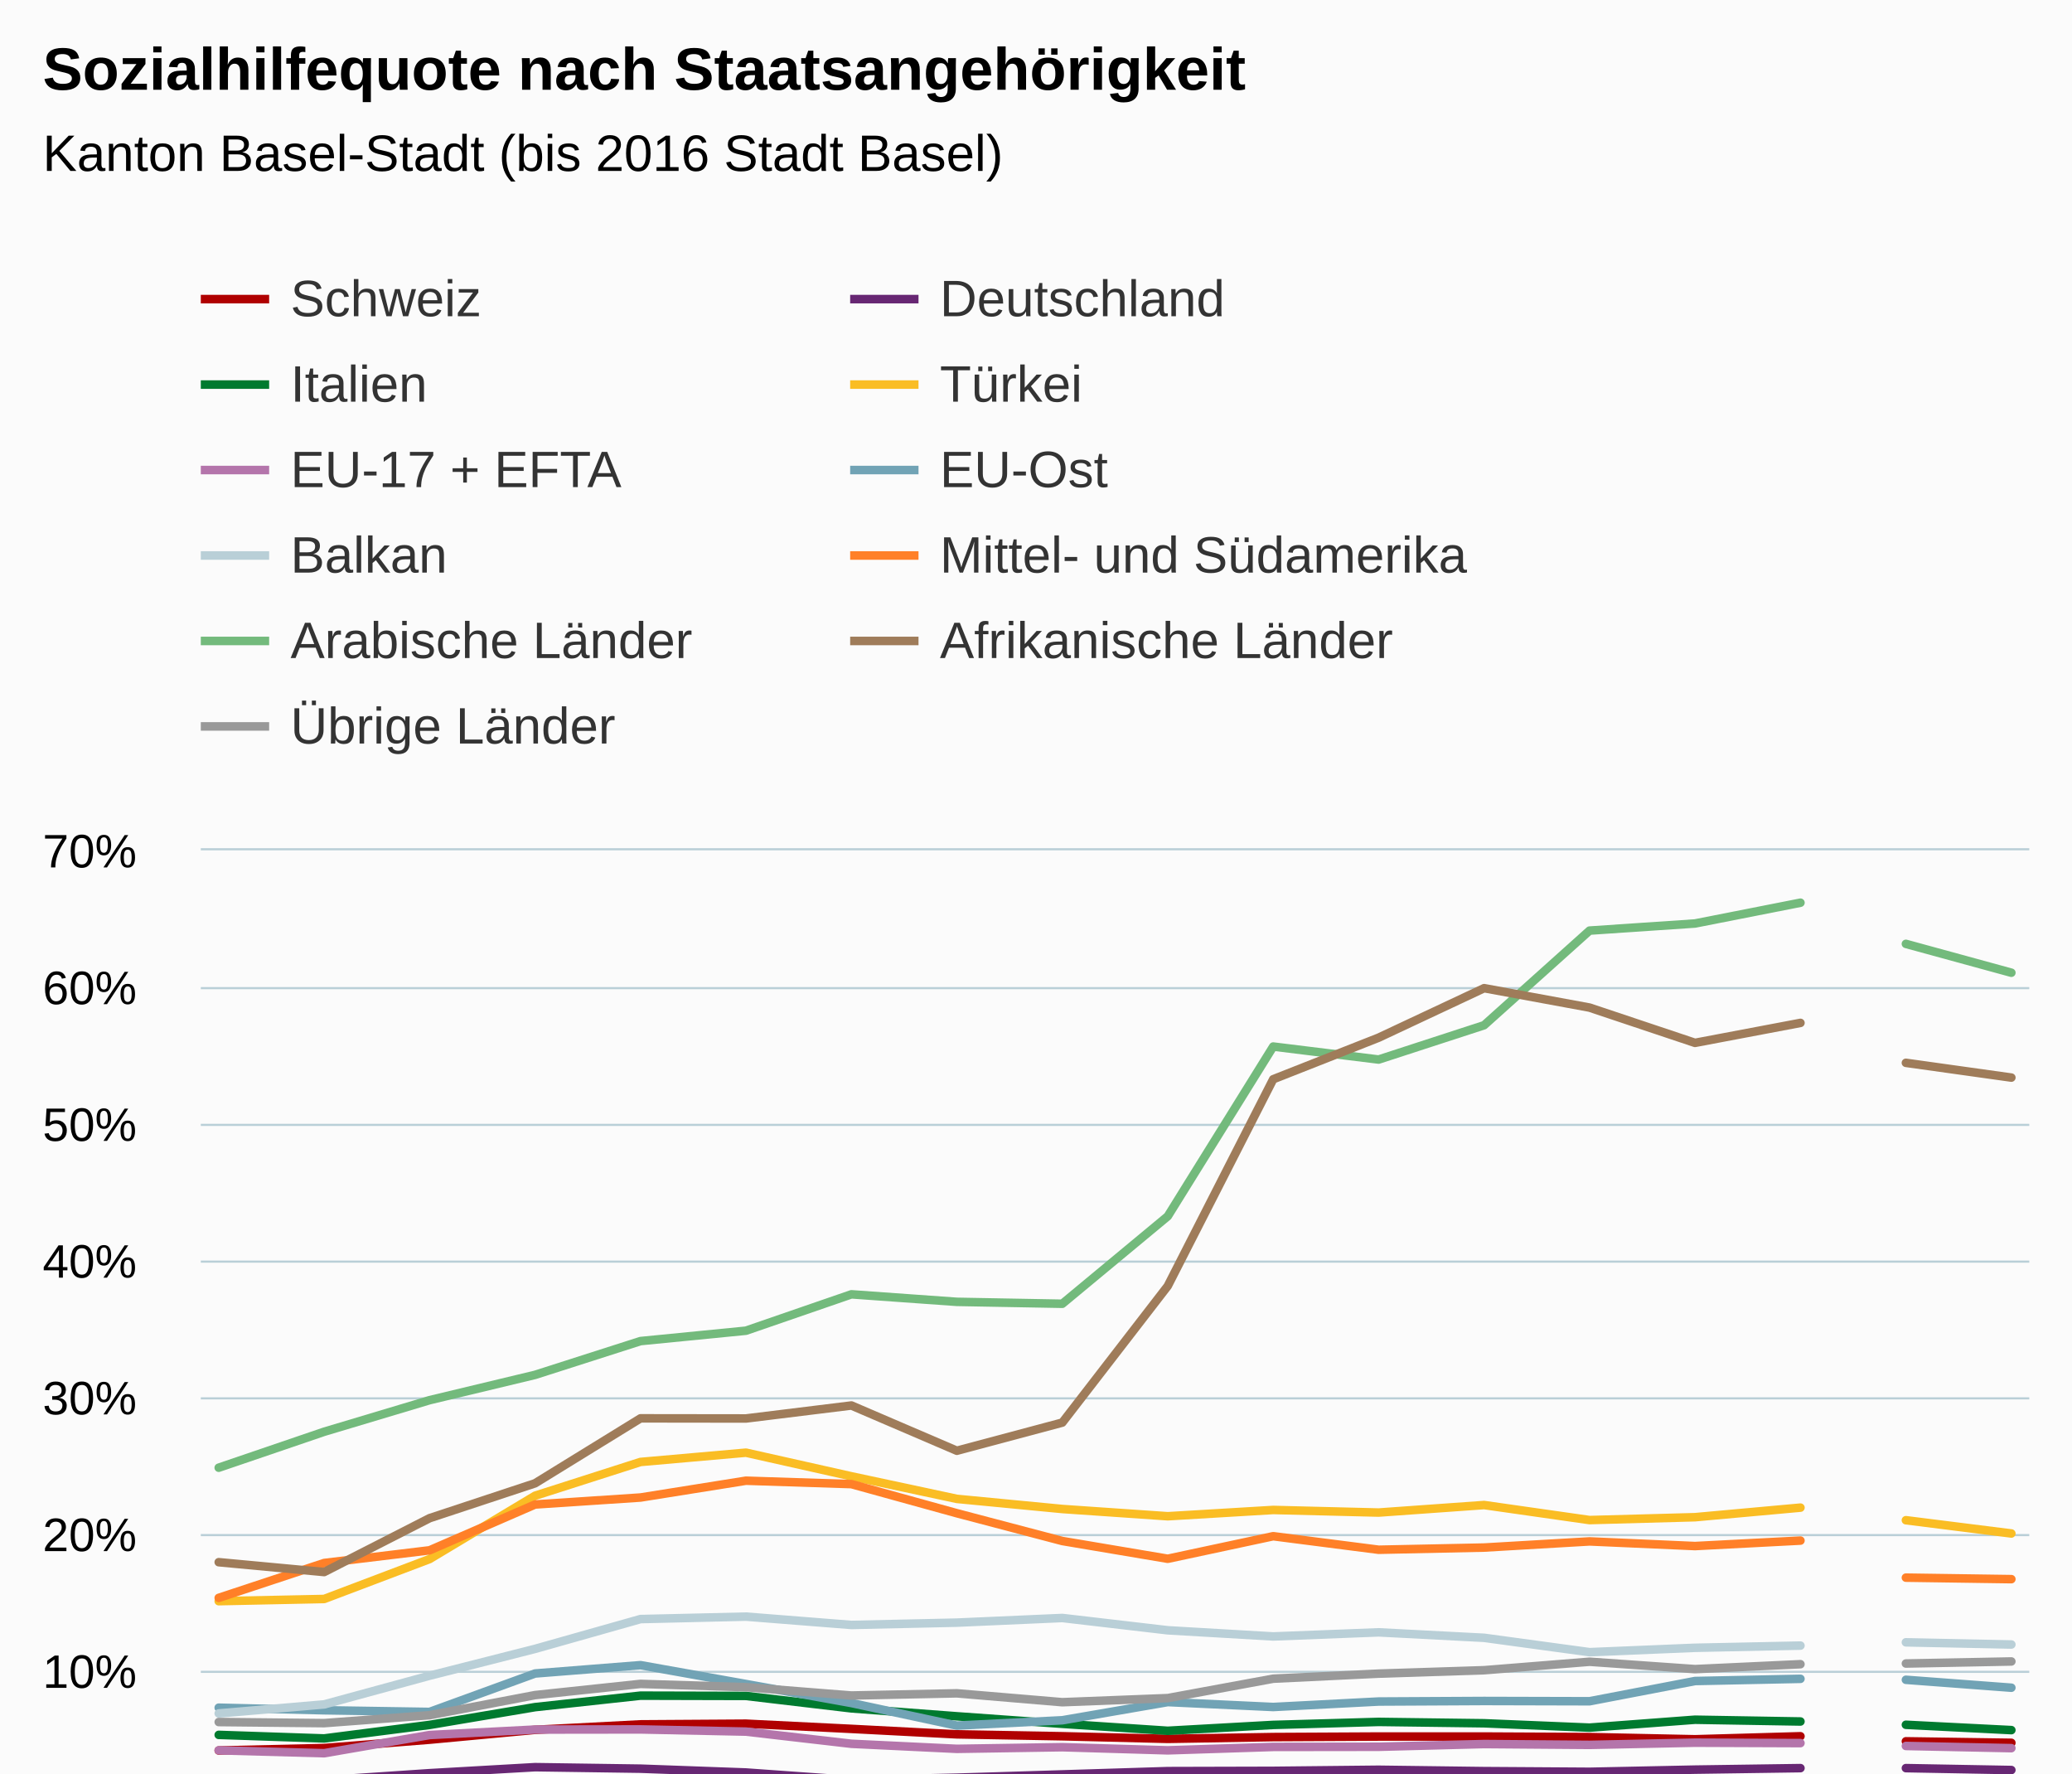
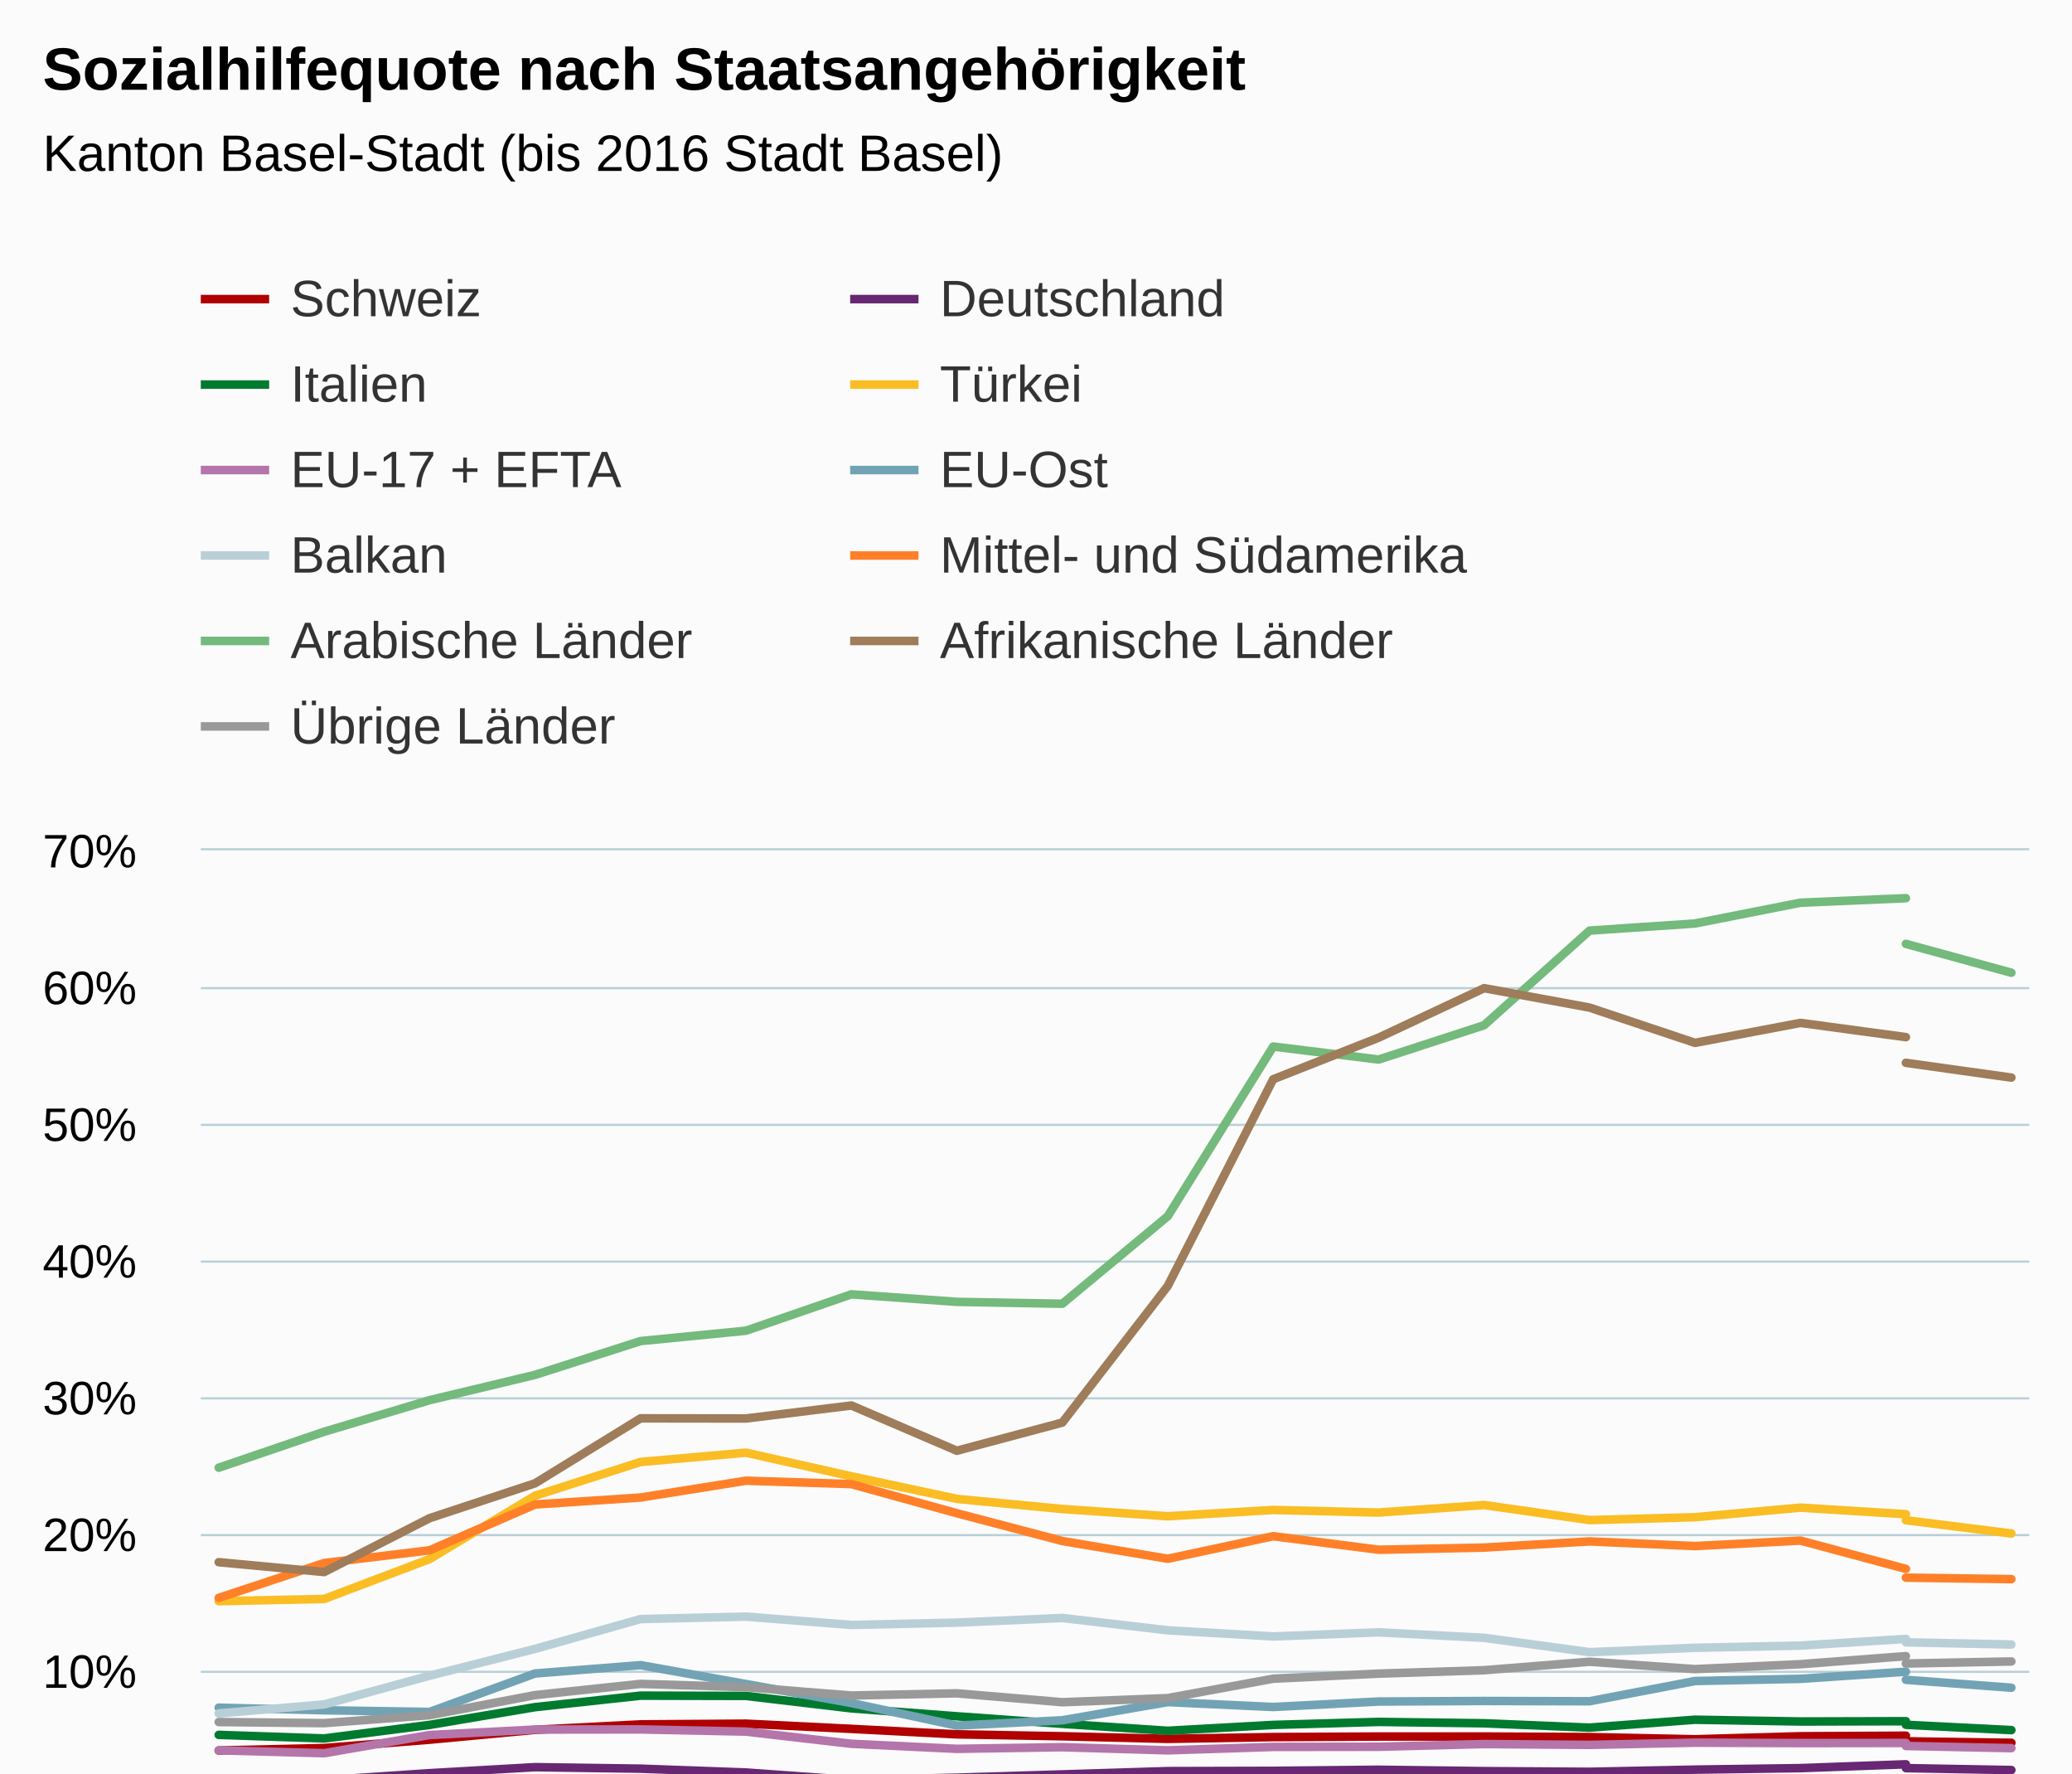
<svg xmlns="http://www.w3.org/2000/svg" version="1.1" class="highcharts-root" style="font-family:Arial;font-size:12px;" viewBox="0 0 485 415">
  <defs>
-     <clipPath id="highcharts-7s0crk4-6">
+     <clipPath id="highcharts-fqboj9o-6">
      <rect x="0" y="0" width="428" height="224" fill="none" />
    </clipPath>
-     <clipPath id="highcharts-7s0crk4-7">
+     <clipPath id="highcharts-fqboj9o-7">
      <rect x="0" y="0" width="428" height="224" fill="none" />
    </clipPath>
  </defs>
  <rect fill="#fbfbfb" class="highcharts-background" x="0" y="0" width="485" height="513" rx="0" ry="0" />
  <rect fill="none" class="highcharts-plot-background" x="47" y="199" width="428" height="224" />
  <g class="highcharts-pane-group" data-z-index="0" />
  <g class="highcharts-grid highcharts-xaxis-grid " data-z-index="1">
    <path fill="none" data-z-index="1" class="highcharts-grid-line" d="M 50.5 199 L 50.5 423" opacity="1" />
    <path fill="none" data-z-index="1" class="highcharts-grid-line" d="M 75.5 199 L 75.5 423" opacity="1" />
    <path fill="none" data-z-index="1" class="highcharts-grid-line" d="M 100.5 199 L 100.5 423" opacity="1" />
    <path fill="none" data-z-index="1" class="highcharts-grid-line" d="M 124.5 199 L 124.5 423" opacity="1" />
    <path fill="none" data-z-index="1" class="highcharts-grid-line" d="M 149.5 199 L 149.5 423" opacity="1" />
    <path fill="none" data-z-index="1" class="highcharts-grid-line" d="M 174.5 199 L 174.5 423" opacity="1" />
    <path fill="none" data-z-index="1" class="highcharts-grid-line" d="M 198.5 199 L 198.5 423" opacity="1" />
    <path fill="none" data-z-index="1" class="highcharts-grid-line" d="M 223.5 199 L 223.5 423" opacity="1" />
    <path fill="none" data-z-index="1" class="highcharts-grid-line" d="M 248.5 199 L 248.5 423" opacity="1" />
    <path fill="none" data-z-index="1" class="highcharts-grid-line" d="M 272.5 199 L 272.5 423" opacity="1" />
    <path fill="none" data-z-index="1" class="highcharts-grid-line" d="M 297.5 199 L 297.5 423" opacity="1" />
    <path fill="none" data-z-index="1" class="highcharts-grid-line" d="M 322.5 199 L 322.5 423" opacity="1" />
    <path fill="none" data-z-index="1" class="highcharts-grid-line" d="M 346.5 199 L 346.5 423" opacity="1" />
    <path fill="none" data-z-index="1" class="highcharts-grid-line" d="M 371.5 199 L 371.5 423" opacity="1" />
    <path fill="none" data-z-index="1" class="highcharts-grid-line" d="M 396.5 199 L 396.5 423" opacity="1" />
    <path fill="none" data-z-index="1" class="highcharts-grid-line" d="M 420.5 199 L 420.5 423" opacity="1" />
    <path fill="none" data-z-index="1" class="highcharts-grid-line" d="M 445.5 199 L 445.5 423" opacity="1" />
    <path fill="none" data-z-index="1" class="highcharts-grid-line" d="M 470.5 199 L 470.5 423" opacity="1" />
  </g>
  <g class="highcharts-grid highcharts-yaxis-grid " data-z-index="1">
    <path fill="none" stroke="#B9CFD7" stroke-width="0.5" data-z-index="1" class="highcharts-grid-line" d="M 47 423.25 L 475 423.25" opacity="1" />
    <path fill="none" stroke="#B9CFD7" stroke-width="0.5" data-z-index="1" class="highcharts-grid-line" d="M 47 391.25 L 475 391.25" opacity="1" />
    <path fill="none" stroke="#B9CFD7" stroke-width="0.5" data-z-index="1" class="highcharts-grid-line" d="M 47 359.25 L 475 359.25" opacity="1" />
    <path fill="none" stroke="#B9CFD7" stroke-width="0.5" data-z-index="1" class="highcharts-grid-line" d="M 47 327.25 L 475 327.25" opacity="1" />
    <path fill="none" stroke="#B9CFD7" stroke-width="0.5" data-z-index="1" class="highcharts-grid-line" d="M 47 295.25 L 475 295.25" opacity="1" />
    <path fill="none" stroke="#B9CFD7" stroke-width="0.5" data-z-index="1" class="highcharts-grid-line" d="M 47 263.25 L 475 263.25" opacity="1" />
    <path fill="none" stroke="#B9CFD7" stroke-width="0.5" data-z-index="1" class="highcharts-grid-line" d="M 47 231.25 L 475 231.25" opacity="1" />
    <path fill="none" stroke="#B9CFD7" stroke-width="0.5" data-z-index="1" class="highcharts-grid-line" d="M 47 198.75 L 475 198.75" opacity="1" />
  </g>
  <rect fill="none" class="highcharts-plot-border" data-z-index="1" x="47" y="199" width="428" height="224" />
  <g class="highcharts-axis highcharts-xaxis " data-z-index="2">
    <path fill="none" class="highcharts-axis-line" stroke="#B9CFD7" stroke-width="0.5" data-z-index="7" d="M 47 423.25 L 475 423.25" />
  </g>
  <g class="highcharts-axis highcharts-yaxis " data-z-index="2">
    <path fill="none" class="highcharts-axis-line" data-z-index="7" d="M 47 199 L 47 423" />
  </g>
  <g class="highcharts-series-group" data-z-index="3">
-     <g data-z-index="0.1" class="highcharts-series highcharts-series-0 highcharts-line-series " transform="translate(47,199) scale(1 1)" clip-path="url(#highcharts-7s0crk4-7)">
-       <path fill="none" d="M 4.196 210.656 L 28.879 210.08 L 53.562 208.128 L 78.245 205.824 L 102.927 204.544 L 127.61 204.384 L 152.293 205.6 L 176.976 206.88 L 201.659 207.328 L 226.341 207.936 L 251.024 207.52 L 275.707 207.392 L 300.39 207.392 L 325.073 207.52 L 349.755 208.032 L 374.438 207.328" class="highcharts-graph" data-z-index="1" stroke="#b00000" stroke-width="2" stroke-linejoin="round" stroke-linecap="round" />
+     <g data-z-index="0.1" class="highcharts-series highcharts-series-0 highcharts-line-series " transform="translate(47,199) scale(1 1)" clip-path="url(#highcharts-fqboj9o-7)">
+       <path fill="none" d="M 4.196 210.656 L 28.879 210.08 L 53.562 208.128 L 78.245 205.824 L 102.927 204.544 L 127.61 204.384 L 152.293 205.6 L 176.976 206.88 L 201.659 207.328 L 226.341 207.936 L 251.024 207.52 L 275.707 207.392 L 300.39 207.392 L 325.073 207.52 L 349.755 208.032 L 374.438 207.328 L 399.121 207.2" class="highcharts-graph" data-z-index="1" stroke="#b00000" stroke-width="2" stroke-linejoin="round" stroke-linecap="round" />
    </g>
    <g data-z-index="0.1" class="highcharts-markers highcharts-series-0 highcharts-line-series " transform="translate(47,199) scale(1 1)" clip-path="none" />
-     <g data-z-index="0.1" class="highcharts-series highcharts-series-1 highcharts-line-series " transform="translate(47,199) scale(1 1)" clip-path="url(#highcharts-7s0crk4-7)">
+     <g data-z-index="0.1" class="highcharts-series highcharts-series-1 highcharts-line-series " transform="translate(47,199) scale(1 1)" clip-path="url(#highcharts-fqboj9o-7)">
      <path fill="none" d="M 399.121 208.512 L 423.804 208.864" class="highcharts-graph" data-z-index="1" stroke="#b00000" stroke-width="2" stroke-linejoin="round" stroke-linecap="round" />
    </g>
    <g data-z-index="0.1" class="highcharts-markers highcharts-series-1 highcharts-line-series " transform="translate(47,199) scale(1 1)" clip-path="none" />
-     <g data-z-index="0.1" class="highcharts-series highcharts-series-2 highcharts-line-series " transform="translate(47,199) scale(1 1)" clip-path="url(#highcharts-7s0crk4-7)">
-       <path fill="none" d="M 4.196 217.28 L 28.879 217.632 L 53.562 215.968 L 78.245 214.56 L 102.927 214.912 L 127.61 215.808 L 152.293 217.568 L 176.976 217.024 L 201.659 216.256 L 226.341 215.488 L 251.024 215.424 L 275.707 215.168 L 300.39 215.488 L 325.073 215.648 L 349.755 215.136 L 374.438 214.784" class="highcharts-graph" data-z-index="1" stroke="#672773" stroke-width="2" stroke-linejoin="round" stroke-linecap="round" />
+     <g data-z-index="0.1" class="highcharts-series highcharts-series-2 highcharts-line-series " transform="translate(47,199) scale(1 1)" clip-path="url(#highcharts-fqboj9o-7)">
+       <path fill="none" d="M 4.196 217.28 L 28.879 217.632 L 53.562 215.968 L 78.245 214.56 L 102.927 214.912 L 127.61 215.808 L 152.293 217.568 L 176.976 217.024 L 201.659 216.256 L 226.341 215.488 L 251.024 215.424 L 275.707 215.168 L 300.39 215.488 L 325.073 215.648 L 349.755 215.136 L 374.438 214.784 L 399.121 213.888" class="highcharts-graph" data-z-index="1" stroke="#672773" stroke-width="2" stroke-linejoin="round" stroke-linecap="round" />
    </g>
    <g data-z-index="0.1" class="highcharts-markers highcharts-series-2 highcharts-line-series " transform="translate(47,199) scale(1 1)" clip-path="none" />
-     <g data-z-index="0.1" class="highcharts-series highcharts-series-3 highcharts-line-series " transform="translate(47,199) scale(1 1)" clip-path="url(#highcharts-7s0crk4-7)">
+     <g data-z-index="0.1" class="highcharts-series highcharts-series-3 highcharts-line-series " transform="translate(47,199) scale(1 1)" clip-path="url(#highcharts-fqboj9o-7)">
      <path fill="none" d="M 399.121 214.784 L 423.804 215.232" class="highcharts-graph" data-z-index="1" stroke="#672773" stroke-width="2" stroke-linejoin="round" stroke-linecap="round" />
    </g>
    <g data-z-index="0.1" class="highcharts-markers highcharts-series-3 highcharts-line-series " transform="translate(47,199) scale(1 1)" clip-path="none" />
-     <g data-z-index="0.1" class="highcharts-series highcharts-series-4 highcharts-line-series " transform="translate(47,199) scale(1 1)" clip-path="url(#highcharts-7s0crk4-7)">
-       <path fill="none" d="M 4.196 207.008 L 28.879 207.84 L 53.562 204.672 L 78.245 200.512 L 102.927 197.824 L 127.61 197.888 L 152.293 200.8 L 176.976 202.656 L 201.659 204.416 L 226.341 206.048 L 251.024 204.672 L 275.707 203.968 L 300.39 204.288 L 325.073 205.312 L 349.755 203.456 L 374.438 203.872" class="highcharts-graph" data-z-index="1" stroke="#007a2f" stroke-width="2" stroke-linejoin="round" stroke-linecap="round" />
+     <g data-z-index="0.1" class="highcharts-series highcharts-series-4 highcharts-line-series " transform="translate(47,199) scale(1 1)" clip-path="url(#highcharts-fqboj9o-7)">
+       <path fill="none" d="M 4.196 207.008 L 28.879 207.84 L 53.562 204.672 L 78.245 200.512 L 102.927 197.824 L 127.61 197.888 L 152.293 200.8 L 176.976 202.656 L 201.659 204.416 L 226.341 206.048 L 251.024 204.672 L 275.707 203.968 L 300.39 204.288 L 325.073 205.312 L 349.755 203.456 L 374.438 203.872 L 399.121 203.808" class="highcharts-graph" data-z-index="1" stroke="#007a2f" stroke-width="2" stroke-linejoin="round" stroke-linecap="round" />
    </g>
    <g data-z-index="0.1" class="highcharts-markers highcharts-series-4 highcharts-line-series " transform="translate(47,199) scale(1 1)" clip-path="none" />
-     <g data-z-index="0.1" class="highcharts-series highcharts-series-5 highcharts-line-series " transform="translate(47,199) scale(1 1)" clip-path="url(#highcharts-7s0crk4-7)">
+     <g data-z-index="0.1" class="highcharts-series highcharts-series-5 highcharts-line-series " transform="translate(47,199) scale(1 1)" clip-path="url(#highcharts-fqboj9o-7)">
      <path fill="none" d="M 399.121 204.64 L 423.804 205.888" class="highcharts-graph" data-z-index="1" stroke="#007a2f" stroke-width="2" stroke-linejoin="round" stroke-linecap="round" />
    </g>
    <g data-z-index="0.1" class="highcharts-markers highcharts-series-5 highcharts-line-series " transform="translate(47,199) scale(1 1)" clip-path="none" />
-     <g data-z-index="0.1" class="highcharts-series highcharts-series-6 highcharts-line-series " transform="translate(47,199) scale(1 1)" clip-path="url(#highcharts-7s0crk4-7)">
-       <path fill="none" d="M 4.196 175.712 L 28.879 175.2 L 53.562 165.856 L 78.245 151.04 L 102.927 143.136 L 127.61 140.96 L 152.293 146.496 L 176.976 151.776 L 201.659 154.144 L 226.341 155.84 L 251.024 154.368 L 275.707 154.976 L 300.39 153.216 L 325.073 156.736 L 349.755 156.064 L 374.438 153.824" class="highcharts-graph" data-z-index="1" stroke="#fabd24" stroke-width="2" stroke-linejoin="round" stroke-linecap="round" />
+     <g data-z-index="0.1" class="highcharts-series highcharts-series-6 highcharts-line-series " transform="translate(47,199) scale(1 1)" clip-path="url(#highcharts-fqboj9o-7)">
+       <path fill="none" d="M 4.196 175.712 L 28.879 175.2 L 53.562 165.856 L 78.245 151.04 L 102.927 143.136 L 127.61 140.96 L 152.293 146.496 L 176.976 151.776 L 201.659 154.144 L 226.341 155.84 L 251.024 154.368 L 275.707 154.976 L 300.39 153.216 L 325.073 156.736 L 349.755 156.064 L 374.438 153.824 L 399.121 155.36" class="highcharts-graph" data-z-index="1" stroke="#fabd24" stroke-width="2" stroke-linejoin="round" stroke-linecap="round" />
    </g>
    <g data-z-index="0.1" class="highcharts-markers highcharts-series-6 highcharts-line-series " transform="translate(47,199) scale(1 1)" clip-path="none" />
-     <g data-z-index="0.1" class="highcharts-series highcharts-series-7 highcharts-line-series " transform="translate(47,199) scale(1 1)" clip-path="url(#highcharts-7s0crk4-7)">
+     <g data-z-index="0.1" class="highcharts-series highcharts-series-7 highcharts-line-series " transform="translate(47,199) scale(1 1)" clip-path="url(#highcharts-fqboj9o-7)">
      <path fill="none" d="M 399.121 156.768 L 423.804 159.872" class="highcharts-graph" data-z-index="1" stroke="#fabd24" stroke-width="2" stroke-linejoin="round" stroke-linecap="round" />
    </g>
    <g data-z-index="0.1" class="highcharts-markers highcharts-series-7 highcharts-line-series " transform="translate(47,199) scale(1 1)" clip-path="none" />
-     <g data-z-index="0.1" class="highcharts-series highcharts-series-8 highcharts-line-series " transform="translate(47,199) scale(1 1)" clip-path="url(#highcharts-7s0crk4-7)">
-       <path fill="none" d="M 4.196 210.624 L 28.879 211.296 L 53.562 207.04 L 78.245 205.76 L 102.927 205.728 L 127.61 206.24 L 152.293 209.088 L 176.976 210.272 L 201.659 209.888 L 226.341 210.624 L 251.024 209.824 L 275.707 209.792 L 300.39 209.152 L 325.073 209.344 L 349.755 208.832 L 374.438 208.928" class="highcharts-graph" data-z-index="1" stroke="#b475ab" stroke-width="2" stroke-linejoin="round" stroke-linecap="round" />
+     <g data-z-index="0.1" class="highcharts-series highcharts-series-8 highcharts-line-series " transform="translate(47,199) scale(1 1)" clip-path="url(#highcharts-fqboj9o-7)">
+       <path fill="none" d="M 4.196 210.624 L 28.879 211.296 L 53.562 207.04 L 78.245 205.76 L 102.927 205.728 L 127.61 206.24 L 152.293 209.088 L 176.976 210.272 L 201.659 209.888 L 226.341 210.624 L 251.024 209.824 L 275.707 209.792 L 300.39 209.152 L 325.073 209.344 L 349.755 208.832 L 374.438 208.928 L 399.121 208.896" class="highcharts-graph" data-z-index="1" stroke="#b475ab" stroke-width="2" stroke-linejoin="round" stroke-linecap="round" />
    </g>
    <g data-z-index="0.1" class="highcharts-markers highcharts-series-8 highcharts-line-series " transform="translate(47,199) scale(1 1)" clip-path="none" />
-     <g data-z-index="0.1" class="highcharts-series highcharts-series-9 highcharts-line-series " transform="translate(47,199) scale(1 1)" clip-path="url(#highcharts-7s0crk4-7)">
+     <g data-z-index="0.1" class="highcharts-series highcharts-series-9 highcharts-line-series " transform="translate(47,199) scale(1 1)" clip-path="url(#highcharts-fqboj9o-7)">
      <path fill="none" d="M 399.121 209.6 L 423.804 210.112" class="highcharts-graph" data-z-index="1" stroke="#b475ab" stroke-width="2" stroke-linejoin="round" stroke-linecap="round" />
    </g>
    <g data-z-index="0.1" class="highcharts-markers highcharts-series-9 highcharts-line-series " transform="translate(47,199) scale(1 1)" clip-path="none" />
-     <g data-z-index="0.1" class="highcharts-series highcharts-series-10 highcharts-line-series " transform="translate(47,199) scale(1 1)" clip-path="url(#highcharts-7s0crk4-7)">
-       <path fill="none" d="M 4.196 200.64 L 28.879 201.248 L 53.562 201.632 L 78.245 192.64 L 102.927 190.688 L 127.61 195.104 L 152.293 199.552 L 176.976 204.832 L 201.659 203.584 L 226.341 199.328 L 251.024 200.48 L 275.707 199.2 L 300.39 199.072 L 325.073 199.136 L 349.755 194.4 L 374.438 193.888" class="highcharts-graph" data-z-index="1" stroke="#71a3b5" stroke-width="2" stroke-linejoin="round" stroke-linecap="round" />
+     <g data-z-index="0.1" class="highcharts-series highcharts-series-10 highcharts-line-series " transform="translate(47,199) scale(1 1)" clip-path="url(#highcharts-fqboj9o-7)">
+       <path fill="none" d="M 4.196 200.64 L 28.879 201.248 L 53.562 201.632 L 78.245 192.64 L 102.927 190.688 L 127.61 195.104 L 152.293 199.552 L 176.976 204.832 L 201.659 203.584 L 226.341 199.328 L 251.024 200.48 L 275.707 199.2 L 300.39 199.072 L 325.073 199.136 L 349.755 194.4 L 374.438 193.888 L 399.121 192.224" class="highcharts-graph" data-z-index="1" stroke="#71a3b5" stroke-width="2" stroke-linejoin="round" stroke-linecap="round" />
    </g>
    <g data-z-index="0.1" class="highcharts-markers highcharts-series-10 highcharts-line-series " transform="translate(47,199) scale(1 1)" clip-path="none" />
-     <g data-z-index="0.1" class="highcharts-series highcharts-series-11 highcharts-line-series " transform="translate(47,199) scale(1 1)" clip-path="url(#highcharts-7s0crk4-7)">
+     <g data-z-index="0.1" class="highcharts-series highcharts-series-11 highcharts-line-series " transform="translate(47,199) scale(1 1)" clip-path="url(#highcharts-fqboj9o-7)">
      <path fill="none" d="M 399.121 194.112 L 423.804 195.968" class="highcharts-graph" data-z-index="1" stroke="#71a3b5" stroke-width="2" stroke-linejoin="round" stroke-linecap="round" />
    </g>
    <g data-z-index="0.1" class="highcharts-markers highcharts-series-11 highcharts-line-series " transform="translate(47,199) scale(1 1)" clip-path="none" />
-     <g data-z-index="0.1" class="highcharts-series highcharts-series-12 highcharts-line-series " transform="translate(47,199) scale(1 1)" clip-path="url(#highcharts-7s0crk4-7)">
-       <path fill="none" d="M 4.196 201.984 L 28.879 199.872 L 53.562 193.152 L 78.245 186.88 L 102.927 179.904 L 127.61 179.328 L 152.293 181.28 L 176.976 180.736 L 201.659 179.648 L 226.341 182.528 L 251.024 183.968 L 275.707 183.008 L 300.39 184.288 L 325.073 187.648 L 349.755 186.624 L 374.438 186.112" class="highcharts-graph" data-z-index="1" stroke="#b9cfd7" stroke-width="2" stroke-linejoin="round" stroke-linecap="round" />
+     <g data-z-index="0.1" class="highcharts-series highcharts-series-12 highcharts-line-series " transform="translate(47,199) scale(1 1)" clip-path="url(#highcharts-fqboj9o-7)">
+       <path fill="none" d="M 4.196 201.984 L 28.879 199.872 L 53.562 193.152 L 78.245 186.88 L 102.927 179.904 L 127.61 179.328 L 152.293 181.28 L 176.976 180.736 L 201.659 179.648 L 226.341 182.528 L 251.024 183.968 L 275.707 183.008 L 300.39 184.288 L 325.073 187.648 L 349.755 186.624 L 374.438 186.112 L 399.121 184.544" class="highcharts-graph" data-z-index="1" stroke="#b9cfd7" stroke-width="2" stroke-linejoin="round" stroke-linecap="round" />
    </g>
    <g data-z-index="0.1" class="highcharts-markers highcharts-series-12 highcharts-line-series " transform="translate(47,199) scale(1 1)" clip-path="none" />
-     <g data-z-index="0.1" class="highcharts-series highcharts-series-13 highcharts-line-series " transform="translate(47,199) scale(1 1)" clip-path="url(#highcharts-7s0crk4-7)">
+     <g data-z-index="0.1" class="highcharts-series highcharts-series-13 highcharts-line-series " transform="translate(47,199) scale(1 1)" clip-path="url(#highcharts-fqboj9o-7)">
      <path fill="none" d="M 399.121 185.344 L 423.804 185.856" class="highcharts-graph" data-z-index="1" stroke="#b9cfd7" stroke-width="2" stroke-linejoin="round" stroke-linecap="round" />
    </g>
    <g data-z-index="0.1" class="highcharts-markers highcharts-series-13 highcharts-line-series " transform="translate(47,199) scale(1 1)" clip-path="none" />
-     <g data-z-index="0.1" class="highcharts-series highcharts-series-14 highcharts-line-series " transform="translate(47,199) scale(1 1)" clip-path="url(#highcharts-7s0crk4-7)">
-       <path fill="none" d="M 4.196 174.944 L 28.879 166.784 L 53.562 163.808 L 78.245 153.088 L 102.927 151.456 L 127.61 147.52 L 152.293 148.32 L 176.976 155.136 L 201.659 161.632 L 226.341 165.792 L 251.024 160.512 L 275.707 163.68 L 300.39 163.168 L 325.073 161.728 L 349.755 162.816 L 374.438 161.536" class="highcharts-graph" data-z-index="1" stroke="#ff8028" stroke-width="2" stroke-linejoin="round" stroke-linecap="round" />
+     <g data-z-index="0.1" class="highcharts-series highcharts-series-14 highcharts-line-series " transform="translate(47,199) scale(1 1)" clip-path="url(#highcharts-fqboj9o-7)">
+       <path fill="none" d="M 4.196 174.944 L 28.879 166.784 L 53.562 163.808 L 78.245 153.088 L 102.927 151.456 L 127.61 147.52 L 152.293 148.32 L 176.976 155.136 L 201.659 161.632 L 226.341 165.792 L 251.024 160.512 L 275.707 163.68 L 300.39 163.168 L 325.073 161.728 L 349.755 162.816 L 374.438 161.536 L 399.121 168.16" class="highcharts-graph" data-z-index="1" stroke="#ff8028" stroke-width="2" stroke-linejoin="round" stroke-linecap="round" />
    </g>
    <g data-z-index="0.1" class="highcharts-markers highcharts-series-14 highcharts-line-series " transform="translate(47,199) scale(1 1)" clip-path="none" />
-     <g data-z-index="0.1" class="highcharts-series highcharts-series-15 highcharts-line-series " transform="translate(47,199) scale(1 1)" clip-path="url(#highcharts-7s0crk4-7)">
+     <g data-z-index="0.1" class="highcharts-series highcharts-series-15 highcharts-line-series " transform="translate(47,199) scale(1 1)" clip-path="url(#highcharts-fqboj9o-7)">
      <path fill="none" d="M 399.121 170.208 L 423.804 170.56" class="highcharts-graph" data-z-index="1" stroke="#ff8028" stroke-width="2" stroke-linejoin="round" stroke-linecap="round" />
    </g>
    <g data-z-index="0.1" class="highcharts-markers highcharts-series-15 highcharts-line-series " transform="translate(47,199) scale(1 1)" clip-path="none" />
-     <g data-z-index="0.1" class="highcharts-series highcharts-series-16 highcharts-line-series " transform="translate(47,199) scale(1 1)" clip-path="url(#highcharts-7s0crk4-7)">
-       <path fill="none" d="M 4.196 144.48 L 28.879 136.064 L 53.562 128.672 L 78.245 122.752 L 102.927 114.848 L 127.61 112.416 L 152.293 103.904 L 176.976 105.664 L 201.659 106.112 L 226.341 85.632 L 251.024 45.92 L 275.707 48.96 L 300.39 40.928 L 325.073 18.784 L 349.755 17.12 L 374.438 12.256" class="highcharts-graph" data-z-index="1" stroke="#73ba7c" stroke-width="2" stroke-linejoin="round" stroke-linecap="round" />
+     <g data-z-index="0.1" class="highcharts-series highcharts-series-16 highcharts-line-series " transform="translate(47,199) scale(1 1)" clip-path="url(#highcharts-fqboj9o-7)">
+       <path fill="none" d="M 4.196 144.48 L 28.879 136.064 L 53.562 128.672 L 78.245 122.752 L 102.927 114.848 L 127.61 112.416 L 152.293 103.904 L 176.976 105.664 L 201.659 106.112 L 226.341 85.632 L 251.024 45.92 L 275.707 48.96 L 300.39 40.928 L 325.073 18.784 L 349.755 17.12 L 374.438 12.256 L 399.121 11.2" class="highcharts-graph" data-z-index="1" stroke="#73ba7c" stroke-width="2" stroke-linejoin="round" stroke-linecap="round" />
    </g>
    <g data-z-index="0.1" class="highcharts-markers highcharts-series-16 highcharts-line-series " transform="translate(47,199) scale(1 1)" clip-path="none" />
-     <g data-z-index="0.1" class="highcharts-series highcharts-series-17 highcharts-line-series " transform="translate(47,199) scale(1 1)" clip-path="url(#highcharts-7s0crk4-7)">
+     <g data-z-index="0.1" class="highcharts-series highcharts-series-17 highcharts-line-series " transform="translate(47,199) scale(1 1)" clip-path="url(#highcharts-fqboj9o-7)">
      <path fill="none" d="M 399.121 21.888 L 423.804 28.64" class="highcharts-graph" data-z-index="1" stroke="#73ba7c" stroke-width="2" stroke-linejoin="round" stroke-linecap="round" />
    </g>
    <g data-z-index="0.1" class="highcharts-markers highcharts-series-17 highcharts-line-series " transform="translate(47,199) scale(1 1)" clip-path="none" />
-     <g data-z-index="0.1" class="highcharts-series highcharts-series-18 highcharts-line-series " transform="translate(47,199) scale(1 1)" clip-path="url(#highcharts-7s0crk4-7)">
-       <path fill="none" d="M 4.196 166.592 L 28.879 168.896 L 53.562 156.288 L 78.245 148.128 L 102.927 132.928 L 127.61 132.96 L 152.293 129.92 L 176.976 140.512 L 201.659 133.92 L 226.341 101.952 L 251.024 53.568 L 275.707 43.84 L 300.39 32.256 L 325.073 36.8 L 349.755 45.056 L 374.438 40.384" class="highcharts-graph" data-z-index="1" stroke="#9f7c5a" stroke-width="2" stroke-linejoin="round" stroke-linecap="round" />
+     <g data-z-index="0.1" class="highcharts-series highcharts-series-18 highcharts-line-series " transform="translate(47,199) scale(1 1)" clip-path="url(#highcharts-fqboj9o-7)">
+       <path fill="none" d="M 4.196 166.592 L 28.879 168.896 L 53.562 156.288 L 78.245 148.128 L 102.927 132.928 L 127.61 132.96 L 152.293 129.92 L 176.976 140.512 L 201.659 133.92 L 226.341 101.952 L 251.024 53.568 L 275.707 43.84 L 300.39 32.256 L 325.073 36.8 L 349.755 45.056 L 374.438 40.384 L 399.121 43.712" class="highcharts-graph" data-z-index="1" stroke="#9f7c5a" stroke-width="2" stroke-linejoin="round" stroke-linecap="round" />
    </g>
    <g data-z-index="0.1" class="highcharts-markers highcharts-series-18 highcharts-line-series " transform="translate(47,199) scale(1 1)" clip-path="none" />
-     <g data-z-index="0.1" class="highcharts-series highcharts-series-19 highcharts-line-series " transform="translate(47,199) scale(1 1)" clip-path="url(#highcharts-7s0crk4-7)">
+     <g data-z-index="0.1" class="highcharts-series highcharts-series-19 highcharts-line-series " transform="translate(47,199) scale(1 1)" clip-path="url(#highcharts-fqboj9o-7)">
      <path fill="none" d="M 399.121 49.728 L 423.804 53.184" class="highcharts-graph" data-z-index="1" stroke="#9f7c5a" stroke-width="2" stroke-linejoin="round" stroke-linecap="round" />
    </g>
    <g data-z-index="0.1" class="highcharts-markers highcharts-series-19 highcharts-line-series " transform="translate(47,199) scale(1 1)" clip-path="none" />
-     <g data-z-index="0.1" class="highcharts-series highcharts-series-20 highcharts-line-series " transform="translate(47,199) scale(1 1)" clip-path="url(#highcharts-7s0crk4-7)">
-       <path fill="none" d="M 4.196 204 L 28.879 204.256 L 53.562 202.4 L 78.245 197.696 L 102.927 195.072 L 127.61 195.84 L 152.293 197.792 L 176.976 197.28 L 201.659 199.36 L 226.341 198.4 L 251.024 193.856 L 275.707 192.672 L 300.39 191.872 L 325.073 189.888 L 349.755 191.616 L 374.438 190.464" class="highcharts-graph" data-z-index="1" stroke="#999999" stroke-width="2" stroke-linejoin="round" stroke-linecap="round" />
+     <g data-z-index="0.1" class="highcharts-series highcharts-series-20 highcharts-line-series " transform="translate(47,199) scale(1 1)" clip-path="url(#highcharts-fqboj9o-7)">
+       <path fill="none" d="M 4.196 204 L 28.879 204.256 L 53.562 202.4 L 78.245 197.696 L 102.927 195.072 L 127.61 195.84 L 152.293 197.792 L 176.976 197.28 L 201.659 199.36 L 226.341 198.4 L 251.024 193.856 L 275.707 192.672 L 300.39 191.872 L 325.073 189.888 L 349.755 191.616 L 374.438 190.464 L 399.121 188.576" class="highcharts-graph" data-z-index="1" stroke="#999999" stroke-width="2" stroke-linejoin="round" stroke-linecap="round" />
    </g>
    <g data-z-index="0.1" class="highcharts-markers highcharts-series-20 highcharts-line-series " transform="translate(47,199) scale(1 1)" clip-path="none" />
-     <g data-z-index="0.1" class="highcharts-series highcharts-series-21 highcharts-line-series " transform="translate(47,199) scale(1 1)" clip-path="url(#highcharts-7s0crk4-7)">
+     <g data-z-index="0.1" class="highcharts-series highcharts-series-21 highcharts-line-series " transform="translate(47,199) scale(1 1)" clip-path="url(#highcharts-fqboj9o-7)">
      <path fill="none" d="M 399.121 190.304 L 423.804 189.824" class="highcharts-graph" data-z-index="1" stroke="#999999" stroke-width="2" stroke-linejoin="round" stroke-linecap="round" />
    </g>
    <g data-z-index="0.1" class="highcharts-markers highcharts-series-21 highcharts-line-series " transform="translate(47,199) scale(1 1)" clip-path="none" />
  </g>
  <text x="10" text-anchor="start" class="highcharts-title" data-z-index="4" style="color:#000000;font-size:14px;font-weight:bold;fill:#000000;" y="21">
    <tspan>Sozialhilfequote nach Staatsangehörigkeit</tspan>
  </text>
  <text x="10" text-anchor="start" class="highcharts-subtitle" data-z-index="4" style="color:#000000;font-size:12px;font-weight:normal;font-family:Arial;fill:#000000;" y="40">
    <tspan>Kanton Basel-Stadt (bis 2016 Stadt Basel)</tspan>
  </text>
  <g class="highcharts-legend" data-z-index="7" transform="translate(39,56)">
    <rect fill="none" class="highcharts-legend-box" rx="0" ry="0" x="0" y="0" width="315" height="131" visibility="visible" />
    <g data-z-index="1">
      <g>
        <g class="highcharts-legend-item highcharts-line-series highcharts-color-undefined highcharts-series-0" data-z-index="1" transform="translate(8,3)">
          <path fill="none" d="M 0 11 L 16 11" class="highcharts-graph" stroke="#b00000" stroke-width="2" />
          <text x="21" style="color:#333333;font-size:12px;font-weight:normal;cursor:pointer;fill:#333333;" text-anchor="start" data-z-index="2" y="15">
            <tspan>Schweiz</tspan>
          </text>
        </g>
        <g class="highcharts-legend-item highcharts-line-series highcharts-color-undefined highcharts-series-2" data-z-index="1" transform="translate(160,3)">
          <path fill="none" d="M 0 11 L 16 11" class="highcharts-graph" stroke="#672773" stroke-width="2" />
          <text x="21" y="15" style="color:#333333;font-size:12px;font-weight:normal;cursor:pointer;fill:#333333;" text-anchor="start" data-z-index="2">
            <tspan>Deutschland</tspan>
          </text>
        </g>
        <g class="highcharts-legend-item highcharts-line-series highcharts-color-undefined highcharts-series-4" data-z-index="1" transform="translate(8,23)">
          <path fill="none" d="M 0 11 L 16 11" class="highcharts-graph" stroke="#007a2f" stroke-width="2" />
          <text x="21" y="15" style="color:#333333;font-size:12px;font-weight:normal;cursor:pointer;fill:#333333;" text-anchor="start" data-z-index="2">
            <tspan>Italien</tspan>
          </text>
        </g>
        <g class="highcharts-legend-item highcharts-line-series highcharts-color-undefined highcharts-series-6" data-z-index="1" transform="translate(160,23)">
          <path fill="none" d="M 0 11 L 16 11" class="highcharts-graph" stroke="#fabd24" stroke-width="2" />
          <text x="21" y="15" style="color:#333333;font-size:12px;font-weight:normal;cursor:pointer;fill:#333333;" text-anchor="start" data-z-index="2">
            <tspan>Türkei</tspan>
          </text>
        </g>
        <g class="highcharts-legend-item highcharts-line-series highcharts-color-undefined highcharts-series-8" data-z-index="1" transform="translate(8,43)">
          <path fill="none" d="M 0 11 L 16 11" class="highcharts-graph" stroke="#b475ab" stroke-width="2" />
          <text x="21" y="15" style="color:#333333;font-size:12px;font-weight:normal;cursor:pointer;fill:#333333;" text-anchor="start" data-z-index="2">
            <tspan>EU-17 + EFTA</tspan>
          </text>
        </g>
        <g class="highcharts-legend-item highcharts-line-series highcharts-color-undefined highcharts-series-10" data-z-index="1" transform="translate(160,43)">
          <path fill="none" d="M 0 11 L 16 11" class="highcharts-graph" stroke="#71a3b5" stroke-width="2" />
          <text x="21" y="15" style="color:#333333;font-size:12px;font-weight:normal;cursor:pointer;fill:#333333;" text-anchor="start" data-z-index="2">
            <tspan>EU-Ost</tspan>
          </text>
        </g>
        <g class="highcharts-legend-item highcharts-line-series highcharts-color-undefined highcharts-series-12" data-z-index="1" transform="translate(8,63)">
          <path fill="none" d="M 0 11 L 16 11" class="highcharts-graph" stroke="#b9cfd7" stroke-width="2" />
          <text x="21" y="15" style="color:#333333;font-size:12px;font-weight:normal;cursor:pointer;fill:#333333;" text-anchor="start" data-z-index="2">
            <tspan>Balkan</tspan>
          </text>
        </g>
        <g class="highcharts-legend-item highcharts-line-series highcharts-color-undefined highcharts-series-14" data-z-index="1" transform="translate(160,63)">
          <path fill="none" d="M 0 11 L 16 11" class="highcharts-graph" stroke="#ff8028" stroke-width="2" />
          <text x="21" y="15" style="color:#333333;font-size:12px;font-weight:normal;cursor:pointer;fill:#333333;" text-anchor="start" data-z-index="2">
            <tspan>Mittel- und Südamerika</tspan>
          </text>
        </g>
        <g class="highcharts-legend-item highcharts-line-series highcharts-color-undefined highcharts-series-16" data-z-index="1" transform="translate(8,83)">
          <path fill="none" d="M 0 11 L 16 11" class="highcharts-graph" stroke="#73ba7c" stroke-width="2" />
          <text x="21" y="15" style="color:#333333;font-size:12px;font-weight:normal;cursor:pointer;fill:#333333;" text-anchor="start" data-z-index="2">
            <tspan>Arabische Länder</tspan>
          </text>
        </g>
        <g class="highcharts-legend-item highcharts-line-series highcharts-color-undefined highcharts-series-18" data-z-index="1" transform="translate(160,83)">
          <path fill="none" d="M 0 11 L 16 11" class="highcharts-graph" stroke="#9f7c5a" stroke-width="2" />
          <text x="21" y="15" style="color:#333333;font-size:12px;font-weight:normal;cursor:pointer;fill:#333333;" text-anchor="start" data-z-index="2">
            <tspan>Afrikanische Länder</tspan>
          </text>
        </g>
        <g class="highcharts-legend-item highcharts-line-series highcharts-color-undefined highcharts-series-20" data-z-index="1" transform="translate(8,103)">
          <path fill="none" d="M 0 11 L 16 11" class="highcharts-graph" stroke="#999999" stroke-width="2" />
          <text x="21" y="15" style="color:#333333;font-size:12px;font-weight:normal;cursor:pointer;fill:#333333;" text-anchor="start" data-z-index="2">
            <tspan>Übrige Länder</tspan>
          </text>
        </g>
      </g>
    </g>
  </g>
  <g class="highcharts-axis-labels highcharts-xaxis-labels " data-z-index="7">
    <text x="53.789" style="color:#000000;cursor:default;font-size:11px;fill:#000000;" text-anchor="end" transform="translate(0,0) rotate(-45 53.7888 439)" y="439" opacity="1">2001</text>
    <text x="78.472" style="color:#000000;cursor:default;font-size:11px;fill:#000000;" text-anchor="end" transform="translate(0,0) rotate(-45 78.47162 439)" y="439" opacity="1">2002</text>
    <text x="103.154" style="color:#000000;cursor:default;font-size:11px;fill:#000000;" text-anchor="end" transform="translate(0,0) rotate(-45 103.1544 439)" y="439" opacity="1">2003</text>
    <text x="127.837" style="color:#000000;cursor:default;font-size:11px;fill:#000000;" text-anchor="end" transform="translate(0,0) rotate(-45 127.8372 439)" y="439" opacity="1">2004</text>
    <text x="152.52" style="color:#000000;cursor:default;font-size:11px;fill:#000000;" text-anchor="end" transform="translate(0,0) rotate(-45 152.5201 439)" y="439" opacity="1">2005</text>
    <text x="177.203" style="color:#000000;cursor:default;font-size:11px;fill:#000000;" text-anchor="end" transform="translate(0,0) rotate(-45 177.2029 439)" y="439" opacity="1">2006</text>
    <text x="201.886" style="color:#000000;cursor:default;font-size:11px;fill:#000000;" text-anchor="end" transform="translate(0,0) rotate(-45 201.8857 439)" y="439" opacity="1">2007</text>
    <text x="226.569" style="color:#000000;cursor:default;font-size:11px;fill:#000000;" text-anchor="end" transform="translate(0,0) rotate(-45 226.5685 439)" y="439" opacity="1">2008</text>
    <text x="251.251" style="color:#000000;cursor:default;font-size:11px;fill:#000000;" text-anchor="end" transform="translate(0,0) rotate(-45 251.2513 439)" y="439" opacity="1">2009</text>
    <text x="275.934" style="color:#000000;cursor:default;font-size:11px;fill:#000000;" text-anchor="end" transform="translate(0,0) rotate(-45 275.9341 439)" y="439" opacity="1">2010</text>
    <text x="300.617" style="color:#000000;cursor:default;font-size:11px;fill:#000000;" text-anchor="end" transform="translate(0,0) rotate(-45 300.6169 439)" y="439" opacity="1">2011</text>
    <text x="325.3" style="color:#000000;cursor:default;font-size:11px;fill:#000000;" text-anchor="end" transform="translate(0,0) rotate(-45 325.2998 439)" y="439" opacity="1">2012</text>
    <text x="349.983" style="color:#000000;cursor:default;font-size:11px;fill:#000000;" text-anchor="end" transform="translate(0,0) rotate(-45 349.9826 439)" y="439" opacity="1">2013</text>
    <text x="374.665" style="color:#000000;cursor:default;font-size:11px;fill:#000000;" text-anchor="end" transform="translate(0,0) rotate(-45 374.6654 439)" y="439" opacity="1">2014</text>
    <text x="399.348" style="color:#000000;cursor:default;font-size:11px;fill:#000000;" text-anchor="end" transform="translate(0,0) rotate(-45 399.3482 439)" y="439" opacity="1">2015</text>
    <text x="424.031" style="color:#000000;cursor:default;font-size:11px;fill:#000000;" text-anchor="end" transform="translate(0,0) rotate(-45 424.031 439)" y="439" opacity="1">2016</text>
    <text x="448.714" style="color:#000000;cursor:default;font-size:11px;fill:#000000;" text-anchor="end" transform="translate(0,0) rotate(-45 448.7138 439)" y="439" opacity="1">2017</text>
    <text x="473.397" style="color:#000000;cursor:default;font-size:11px;fill:#000000;" text-anchor="end" transform="translate(0,0) rotate(-45 473.3966 439)" y="439" opacity="1">2018</text>
  </g>
  <g class="highcharts-axis-labels highcharts-yaxis-labels " data-z-index="7">
    <text x="32" style="color:#000000;cursor:default;font-size:11px;fill:#000000;" text-anchor="end" transform="translate(0,0)" y="427" opacity="1">0%</text>
    <text x="32" style="color:#000000;cursor:default;font-size:11px;fill:#000000;" text-anchor="end" transform="translate(0,0)" y="395" opacity="1">10%</text>
    <text x="32" style="color:#000000;cursor:default;font-size:11px;fill:#000000;" text-anchor="end" transform="translate(0,0)" y="363" opacity="1">20%</text>
    <text x="32" style="color:#000000;cursor:default;font-size:11px;fill:#000000;" text-anchor="end" transform="translate(0,0)" y="331" opacity="1">30%</text>
    <text x="32" style="color:#000000;cursor:default;font-size:11px;fill:#000000;" text-anchor="end" transform="translate(0,0)" y="299" opacity="1">40%</text>
    <text x="32" style="color:#000000;cursor:default;font-size:11px;fill:#000000;" text-anchor="end" transform="translate(0,0)" y="267" opacity="1">50%</text>
    <text x="32" style="color:#000000;cursor:default;font-size:11px;fill:#000000;" text-anchor="end" transform="translate(0,0)" y="235" opacity="1">60%</text>
    <text x="32" style="color:#000000;cursor:default;font-size:11px;fill:#000000;" text-anchor="end" transform="translate(0,0)" y="203" opacity="1">70%</text>
  </g>
  <text x="10" class="highcharts-credits" text-anchor="start" data-z-index="8" style="cursor:default;color:#000000;font-size:10px;fill:#000000;" y="488">
    <tspan>Quelle: Statistisches Amt Basel-Stadt, Sozialhilfestatistik.</tspan>
-     <tspan x="10" dy="13">Zuletzt geändert: 2019-5-17</tspan>
+     <tspan x="10" dy="13">Zuletzt geändert: 2019-8-28</tspan>
  </text>
</svg>
